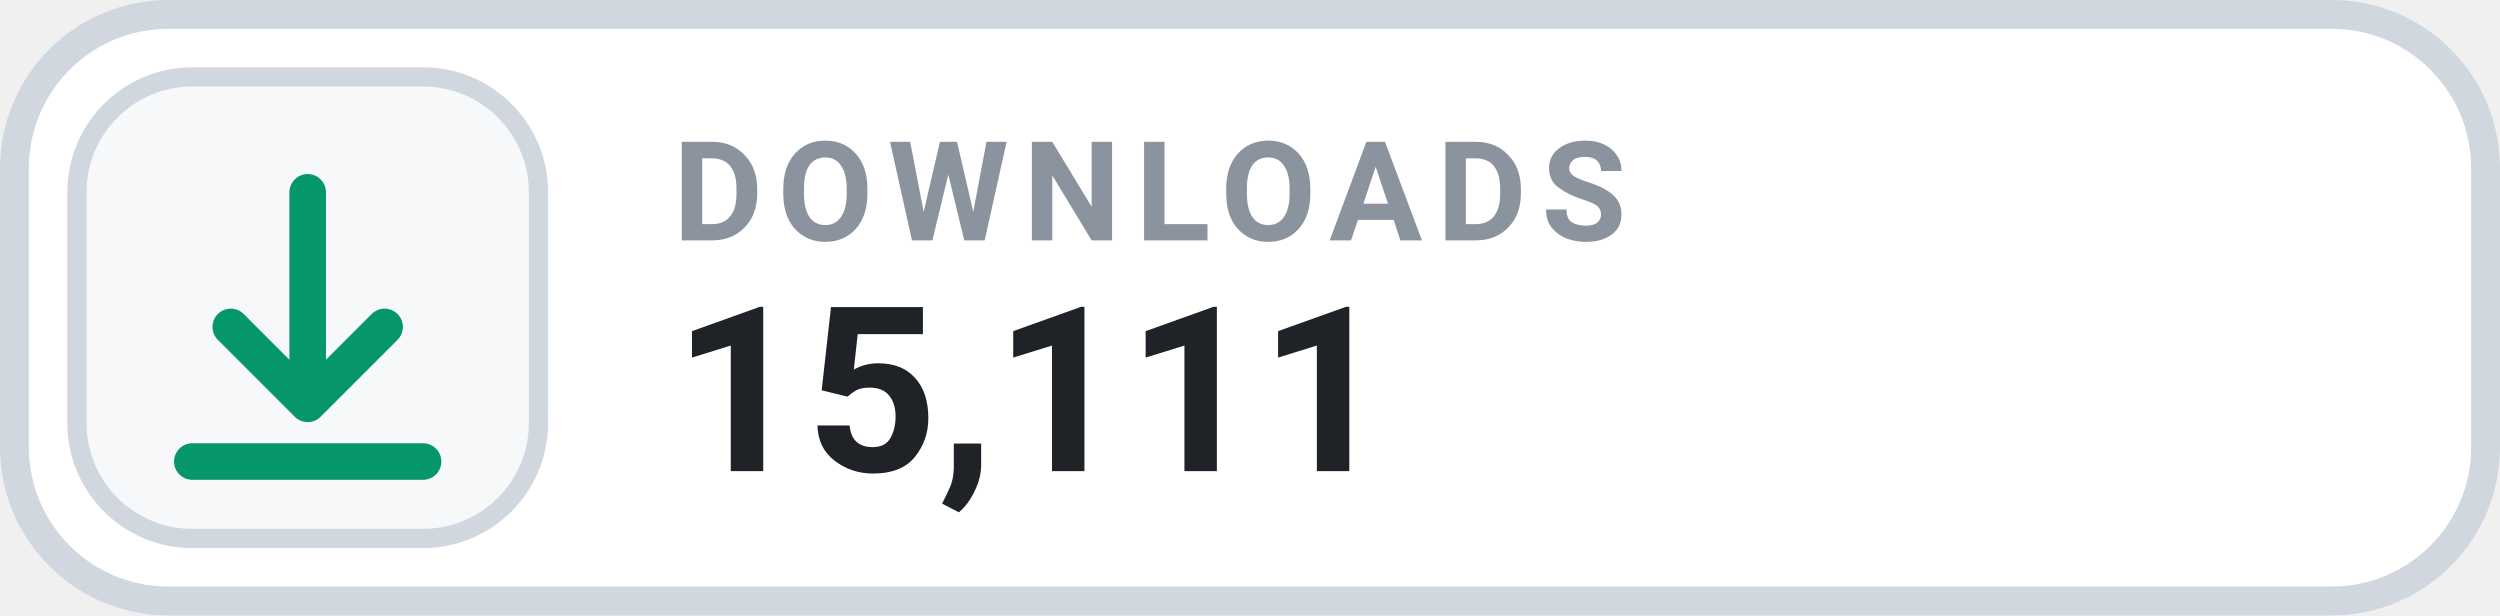
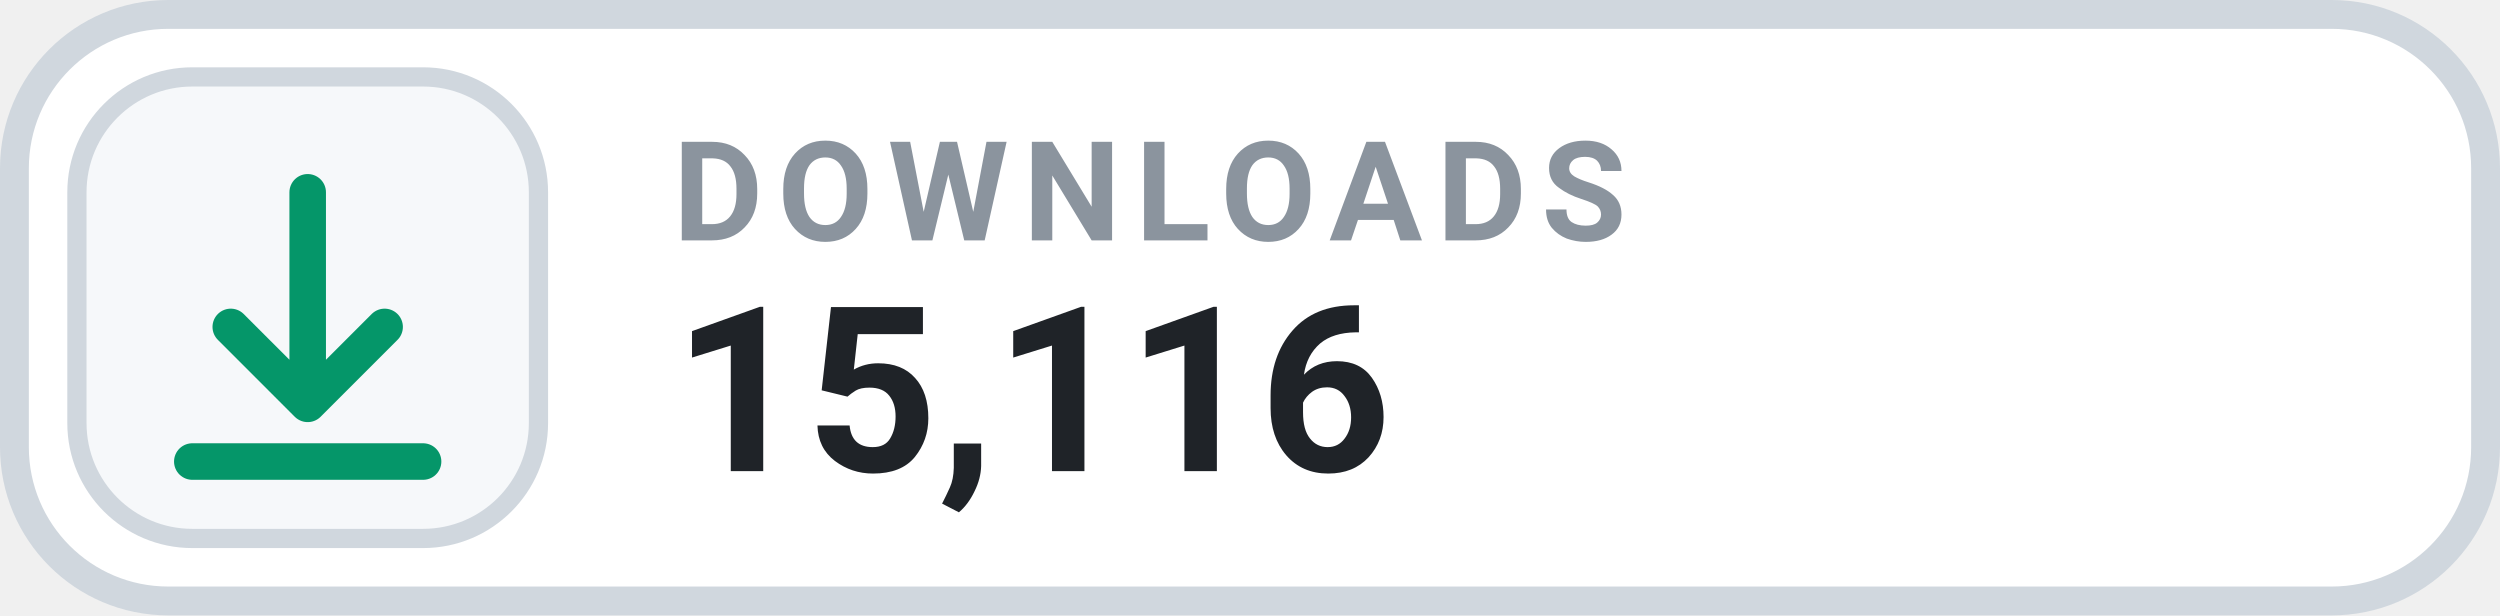
- <svg xmlns="http://www.w3.org/2000/svg" width="130" height="32" viewBox="0 0 130 32" role="img" aria-label="DOWNLOADS 15,111">
+ <svg xmlns="http://www.w3.org/2000/svg" width="130" height="32" viewBox="0 0 130 32" role="img" aria-label="DOWNLOADS 15,116">
  <rect x=".75" y=".75" width="128.5" height="30.5" rx="8" fill="#FFFFFF" stroke="#D0D7DE" stroke-width="1.5" />
  <rect x="4" y="4" width="24" height="24" rx="6" fill="#F6F8FA" stroke="#D0D7DE" stroke-width="1" />
  <g transform="translate(16 16)" style="color:#059669;">
    <path d="M0 -6 v11 m0 0 l4 -4 m-4 4 l-4 -4 M-6 8 h12" fill="none" stroke="currentColor" stroke-width="1.9" stroke-linecap="round" stroke-linejoin="round" />
  </g>
  <text x="35" y="12.5" fill="#8B949E" font-family="-apple-system,BlinkMacSystemFont,'Segoe UI',Roboto,Helvetica,Arial,sans-serif" font-size="7.2" font-weight="700" letter-spacing=".75">DOWNLOADS</text>
-   <text x="35" y="24.5" fill="#1F2328" font-family="-apple-system,BlinkMacSystemFont,'Segoe UI',Roboto,Helvetica,Arial,sans-serif" font-size="12" font-weight="700">15,111</text>
+   <text x="35" y="24.5" fill="#1F2328" font-family="-apple-system,BlinkMacSystemFont,'Segoe UI',Roboto,Helvetica,Arial,sans-serif" font-size="12" font-weight="700">15,116</text>
</svg>
